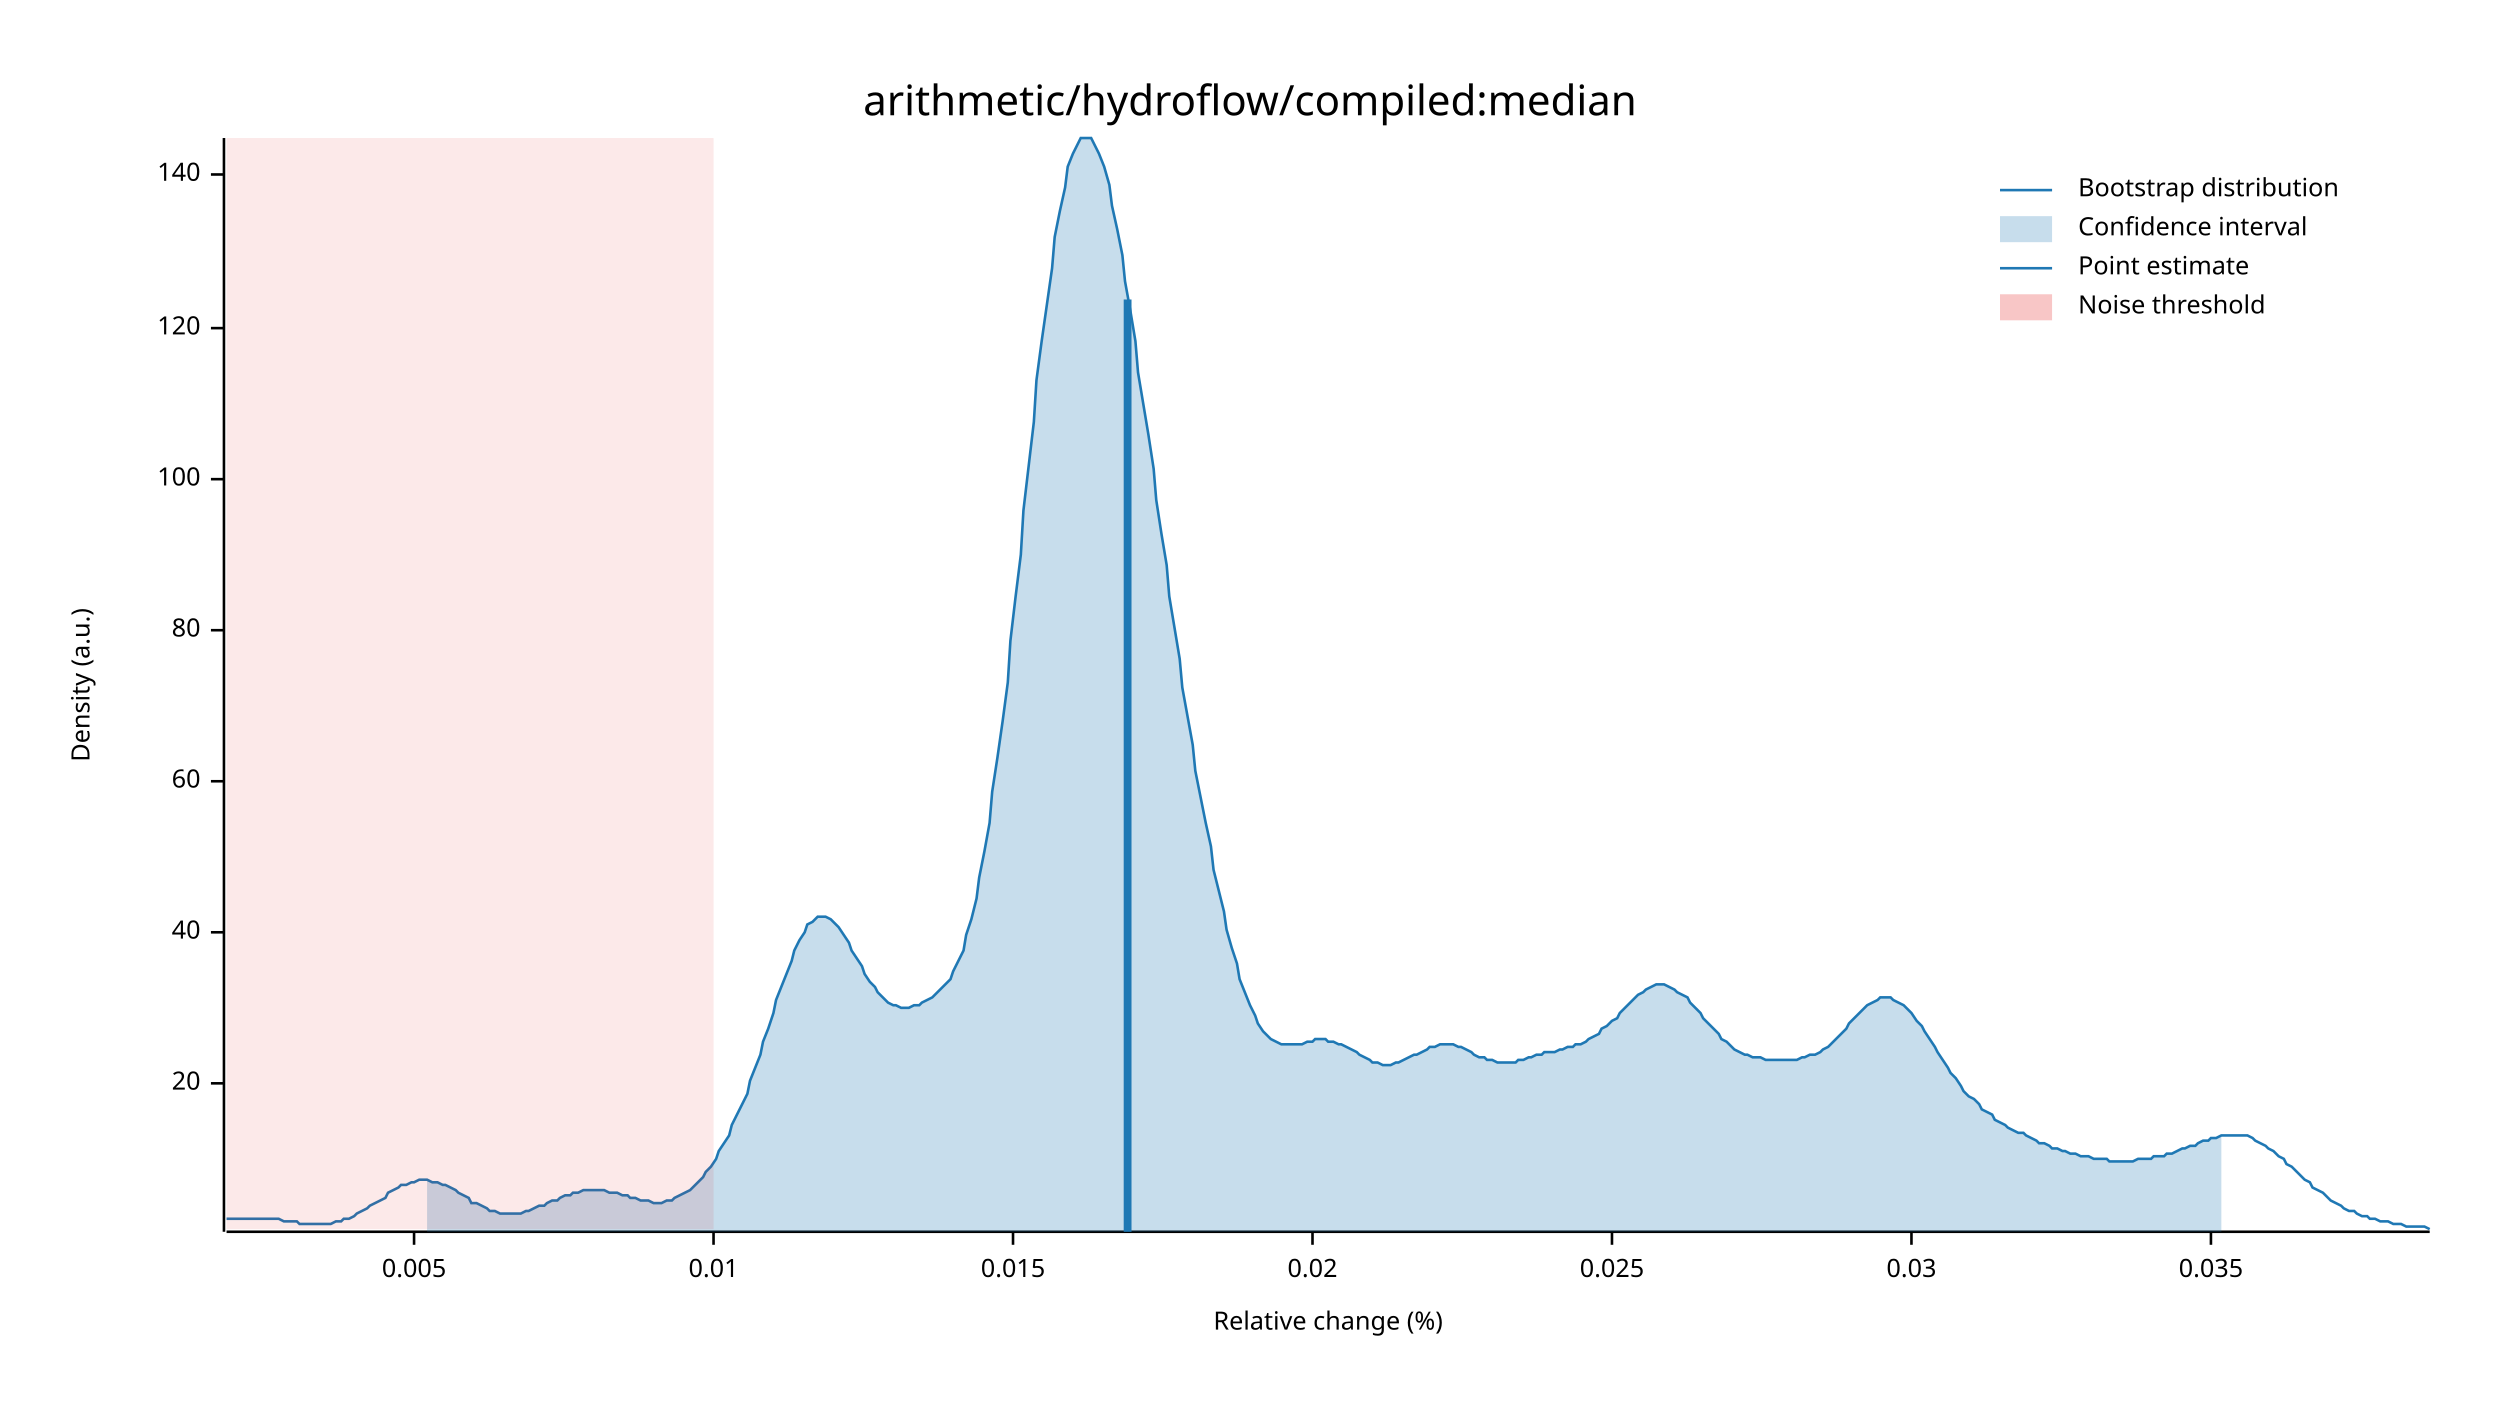
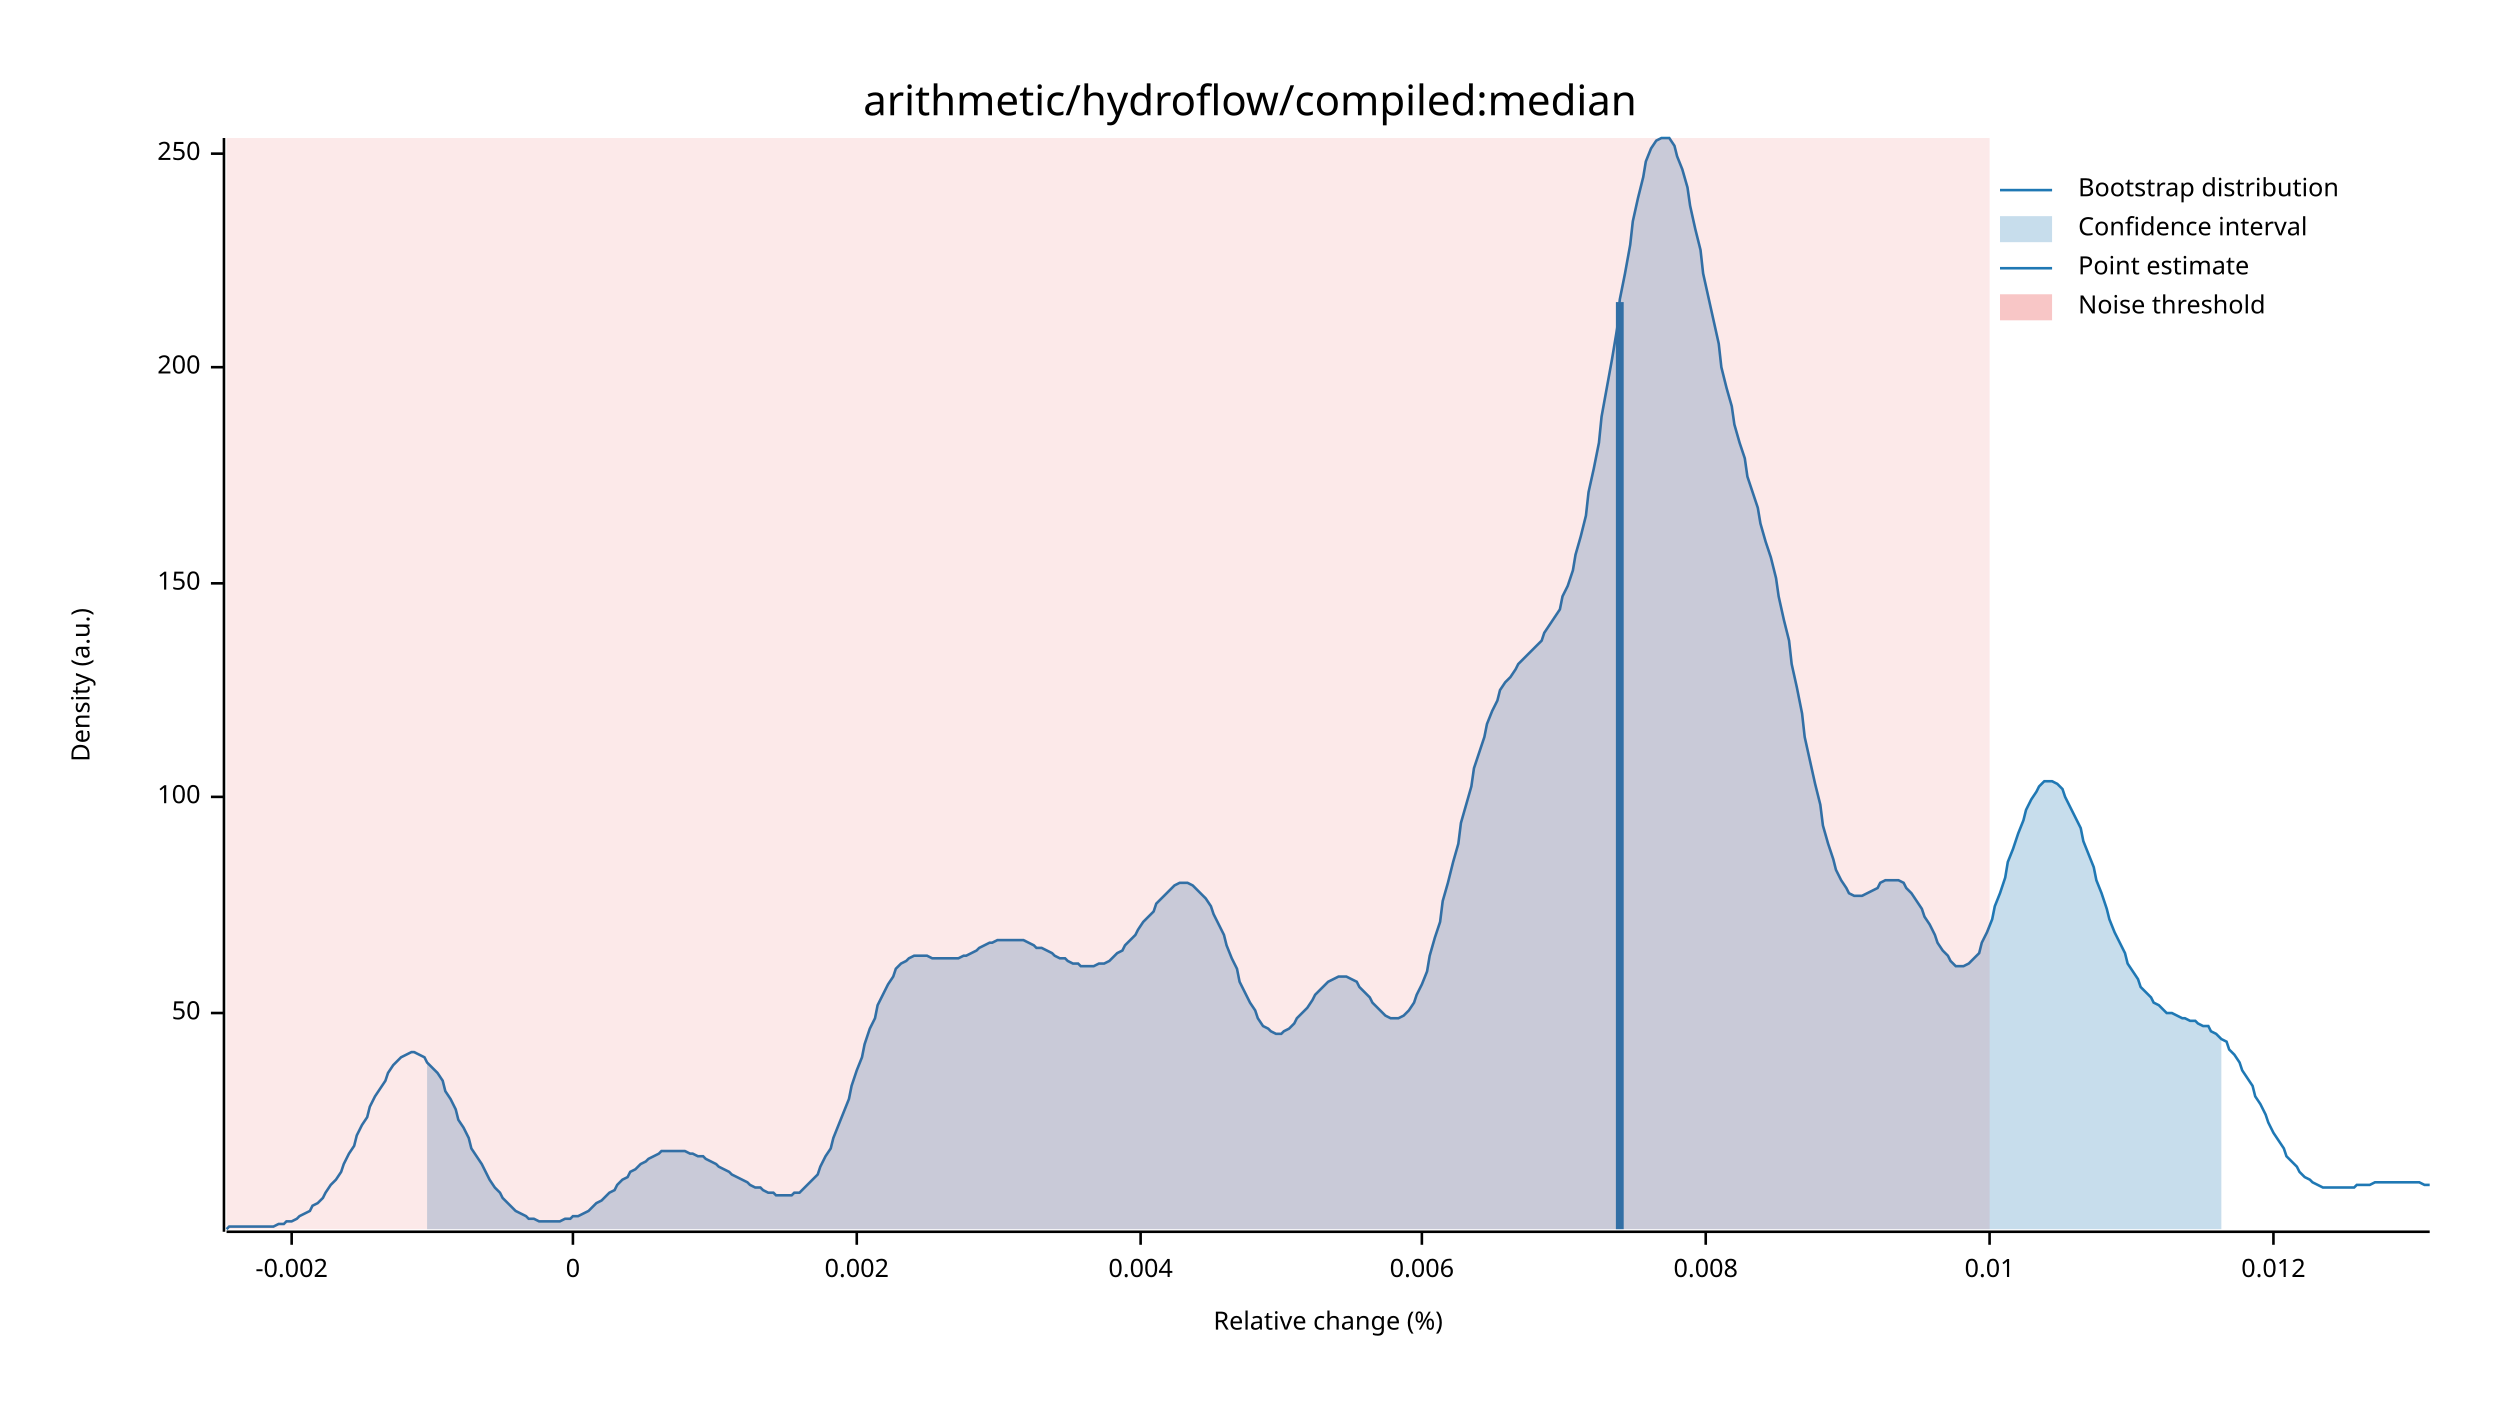
<svg xmlns="http://www.w3.org/2000/svg" width="960" height="540" viewBox="0 0 960 540">
  <text x="480" y="32" dy="0.76em" text-anchor="middle" font-family="sans-serif" font-size="16.129" opacity="1" fill="#000000">
arithmetic/hydroflow/compiled:median
</text>
  <text x="27" y="263" dy="0.76em" text-anchor="middle" font-family="sans-serif" font-size="9.677" opacity="1" fill="#000000" transform="rotate(270, 27, 263)">
Density (a.u.)
</text>
  <text x="510" y="513" dy="-0.5ex" text-anchor="middle" font-family="sans-serif" font-size="9.677" opacity="1" fill="#000000">
Relative change (%)
</text>
  <polyline fill="none" opacity="1" stroke="#000000" stroke-width="1" points="86,53 86,473 " />
-   <text x="77" y="416" dy="0.5ex" text-anchor="end" font-family="sans-serif" font-size="9.677" opacity="1" fill="#000000">
- 20
+   <text x="77" y="389" dy="0.5ex" text-anchor="end" font-family="sans-serif" font-size="9.677" opacity="1" fill="#000000">
+ 50
</text>
-   <polyline fill="none" opacity="1" stroke="#000000" stroke-width="1" points="81,416 86,416 " />
-   <text x="77" y="358" dy="0.5ex" text-anchor="end" font-family="sans-serif" font-size="9.677" opacity="1" fill="#000000">
- 40
- </text>
-   <polyline fill="none" opacity="1" stroke="#000000" stroke-width="1" points="81,358 86,358 " />
-   <text x="77" y="300" dy="0.5ex" text-anchor="end" font-family="sans-serif" font-size="9.677" opacity="1" fill="#000000">
- 60
- </text>
-   <polyline fill="none" opacity="1" stroke="#000000" stroke-width="1" points="81,300 86,300 " />
-   <text x="77" y="242" dy="0.5ex" text-anchor="end" font-family="sans-serif" font-size="9.677" opacity="1" fill="#000000">
- 80
- </text>
-   <polyline fill="none" opacity="1" stroke="#000000" stroke-width="1" points="81,242 86,242 " />
-   <text x="77" y="184" dy="0.5ex" text-anchor="end" font-family="sans-serif" font-size="9.677" opacity="1" fill="#000000">
+   <polyline fill="none" opacity="1" stroke="#000000" stroke-width="1" points="81,389 86,389 " />
+   <text x="77" y="306" dy="0.5ex" text-anchor="end" font-family="sans-serif" font-size="9.677" opacity="1" fill="#000000">
100
</text>
-   <polyline fill="none" opacity="1" stroke="#000000" stroke-width="1" points="81,184 86,184 " />
-   <text x="77" y="126" dy="0.5ex" text-anchor="end" font-family="sans-serif" font-size="9.677" opacity="1" fill="#000000">
- 120
+   <polyline fill="none" opacity="1" stroke="#000000" stroke-width="1" points="81,306 86,306 " />
+   <text x="77" y="224" dy="0.5ex" text-anchor="end" font-family="sans-serif" font-size="9.677" opacity="1" fill="#000000">
+ 150
</text>
-   <polyline fill="none" opacity="1" stroke="#000000" stroke-width="1" points="81,126 86,126 " />
-   <text x="77" y="67" dy="0.5ex" text-anchor="end" font-family="sans-serif" font-size="9.677" opacity="1" fill="#000000">
- 140
+   <polyline fill="none" opacity="1" stroke="#000000" stroke-width="1" points="81,224 86,224 " />
+   <text x="77" y="141" dy="0.5ex" text-anchor="end" font-family="sans-serif" font-size="9.677" opacity="1" fill="#000000">
+ 200
</text>
-   <polyline fill="none" opacity="1" stroke="#000000" stroke-width="1" points="81,67 86,67 " />
+   <polyline fill="none" opacity="1" stroke="#000000" stroke-width="1" points="81,141 86,141 " />
+   <text x="77" y="59" dy="0.5ex" text-anchor="end" font-family="sans-serif" font-size="9.677" opacity="1" fill="#000000">
+ 250
+ </text>
+   <polyline fill="none" opacity="1" stroke="#000000" stroke-width="1" points="81,59 86,59 " />
  <polyline fill="none" opacity="1" stroke="#000000" stroke-width="1" points="87,473 933,473 " />
-   <text x="159" y="483" dy="0.76em" text-anchor="middle" font-family="sans-serif" font-size="9.677" opacity="1" fill="#000000">
- 0.005
+   <text x="112" y="483" dy="0.76em" text-anchor="middle" font-family="sans-serif" font-size="9.677" opacity="1" fill="#000000">
+ -0.002
</text>
-   <polyline fill="none" opacity="1" stroke="#000000" stroke-width="1" points="159,473 159,478 " />
-   <text x="274" y="483" dy="0.76em" text-anchor="middle" font-family="sans-serif" font-size="9.677" opacity="1" fill="#000000">
+   <polyline fill="none" opacity="1" stroke="#000000" stroke-width="1" points="112,473 112,478 " />
+   <text x="220" y="483" dy="0.76em" text-anchor="middle" font-family="sans-serif" font-size="9.677" opacity="1" fill="#000000">
+ 0
+ </text>
+   <polyline fill="none" opacity="1" stroke="#000000" stroke-width="1" points="220,473 220,478 " />
+   <text x="329" y="483" dy="0.76em" text-anchor="middle" font-family="sans-serif" font-size="9.677" opacity="1" fill="#000000">
+ 0.002
+ </text>
+   <polyline fill="none" opacity="1" stroke="#000000" stroke-width="1" points="329,473 329,478 " />
+   <text x="438" y="483" dy="0.76em" text-anchor="middle" font-family="sans-serif" font-size="9.677" opacity="1" fill="#000000">
+ 0.004
+ </text>
+   <polyline fill="none" opacity="1" stroke="#000000" stroke-width="1" points="438,473 438,478 " />
+   <text x="546" y="483" dy="0.76em" text-anchor="middle" font-family="sans-serif" font-size="9.677" opacity="1" fill="#000000">
+ 0.006
+ </text>
+   <polyline fill="none" opacity="1" stroke="#000000" stroke-width="1" points="546,473 546,478 " />
+   <text x="655" y="483" dy="0.76em" text-anchor="middle" font-family="sans-serif" font-size="9.677" opacity="1" fill="#000000">
+ 0.008
+ </text>
+   <polyline fill="none" opacity="1" stroke="#000000" stroke-width="1" points="655,473 655,478 " />
+   <text x="764" y="483" dy="0.76em" text-anchor="middle" font-family="sans-serif" font-size="9.677" opacity="1" fill="#000000">
0.01
</text>
-   <polyline fill="none" opacity="1" stroke="#000000" stroke-width="1" points="274,473 274,478 " />
-   <text x="389" y="483" dy="0.76em" text-anchor="middle" font-family="sans-serif" font-size="9.677" opacity="1" fill="#000000">
- 0.015
+   <polyline fill="none" opacity="1" stroke="#000000" stroke-width="1" points="764,473 764,478 " />
+   <text x="873" y="483" dy="0.76em" text-anchor="middle" font-family="sans-serif" font-size="9.677" opacity="1" fill="#000000">
+ 0.012
</text>
-   <polyline fill="none" opacity="1" stroke="#000000" stroke-width="1" points="389,473 389,478 " />
-   <text x="504" y="483" dy="0.76em" text-anchor="middle" font-family="sans-serif" font-size="9.677" opacity="1" fill="#000000">
- 0.02
- </text>
-   <polyline fill="none" opacity="1" stroke="#000000" stroke-width="1" points="504,473 504,478 " />
-   <text x="619" y="483" dy="0.76em" text-anchor="middle" font-family="sans-serif" font-size="9.677" opacity="1" fill="#000000">
- 0.025
- </text>
-   <polyline fill="none" opacity="1" stroke="#000000" stroke-width="1" points="619,473 619,478 " />
-   <text x="734" y="483" dy="0.76em" text-anchor="middle" font-family="sans-serif" font-size="9.677" opacity="1" fill="#000000">
- 0.03
- </text>
-   <polyline fill="none" opacity="1" stroke="#000000" stroke-width="1" points="734,473 734,478 " />
-   <text x="849" y="483" dy="0.76em" text-anchor="middle" font-family="sans-serif" font-size="9.677" opacity="1" fill="#000000">
- 0.035
- </text>
-   <polyline fill="none" opacity="1" stroke="#000000" stroke-width="1" points="849,473 849,478 " />
-   <polyline fill="none" opacity="1" stroke="#1F78B4" stroke-width="1" points="87,468 88,468 90,468 92,468 93,468 95,468 97,468 98,468 100,468 102,468 103,468 105,468 107,468 109,469 110,469 112,469 114,469 115,470 117,470 119,470 120,470 122,470 124,470 125,470 127,470 129,469 131,469 132,468 134,468 136,467 137,466 139,465 141,464 142,463 144,462 146,461 148,460 149,458 151,457 153,456 154,455 156,455 158,454 159,454 161,453 163,453 164,453 166,454 168,454 170,455 171,455 173,456 175,457 176,458 178,459 180,460 181,462 183,462 185,463 187,464 188,465 190,465 192,466 193,466 195,466 197,466 198,466 200,466 202,465 203,465 205,464 207,463 209,463 210,462 212,461 214,461 215,460 217,459 219,459 220,458 222,458 224,457 226,457 227,457 229,457 231,457 232,457 234,458 236,458 237,458 239,459 241,459 242,460 244,460 246,461 248,461 249,461 251,462 253,462 254,462 256,461 258,461 259,460 261,459 263,458 265,457 266,456 268,454 270,452 271,450 273,448 275,445 276,442 278,439 280,436 281,432 283,428 285,424 287,420 288,415 290,410 292,405 293,400 295,395 297,389 298,384 300,379 302,374 304,369 305,365 307,361 309,358 310,355 312,354 314,352 315,352 317,352 319,353 320,354 322,356 324,359 326,362 327,365 329,368 331,371 332,374 334,377 336,379 337,381 339,383 341,385 343,386 344,386 346,387 348,387 349,387 351,386 353,386 354,385 356,384 358,383 359,382 361,380 363,378 365,376 366,373 368,369 370,365 371,359 373,353 375,345 376,337 378,327 380,316 381,304 383,291 385,277 387,262 388,246 390,229 392,213 393,196 395,179 397,162 398,146 400,131 402,117 404,103 405,91 407,81 409,72 410,64 412,59 414,55 415,53 417,53 419,53 420,55 422,59 424,64 426,71 427,79 429,88 431,98 432,108 434,119 436,131 437,143 439,155 441,167 443,180 444,192 446,205 448,217 449,229 451,241 453,253 454,264 456,275 458,286 459,296 461,306 463,316 465,325 466,334 468,342 470,350 471,357 473,364 475,370 476,376 478,381 480,386 482,390 483,393 485,396 487,398 488,399 490,400 492,401 493,401 495,401 497,401 498,401 500,401 502,400 504,400 505,399 507,399 509,399 510,400 512,400 514,401 515,401 517,402 519,403 521,404 522,405 524,406 526,407 527,408 529,408 531,409 532,409 534,409 536,408 537,408 539,407 541,406 543,405 544,405 546,404 548,403 549,402 551,402 553,401 554,401 556,401 558,401 560,402 561,402 563,403 565,404 566,405 568,406 570,406 571,407 573,407 575,408 576,408 578,408 580,408 582,408 583,407 585,407 587,406 588,406 590,405 592,405 593,404 595,404 597,404 599,403 600,403 602,402 604,402 605,401 607,401 609,400 610,399 612,398 614,397 615,395 617,394 619,392 621,391 622,389 624,387 626,385 627,384 629,382 631,381 632,380 634,379 636,378 638,378 639,378 641,379 643,380 644,381 646,382 648,383 649,385 651,387 653,389 654,391 656,393 658,395 660,397 661,399 663,400 665,402 666,403 668,404 670,405 671,405 673,406 675,406 676,406 678,407 680,407 682,407 683,407 685,407 687,407 688,407 690,407 692,406 693,406 695,405 697,405 699,404 700,403 702,402 704,400 705,399 707,397 709,395 710,393 712,391 714,389 715,388 717,386 719,385 721,384 722,383 724,383 726,383 727,384 729,385 731,386 732,387 734,389 736,392 738,394 739,396 741,399 743,402 744,404 746,407 748,410 749,412 751,414 753,417 754,419 756,421 758,422 760,424 761,426 763,427 765,428 766,430 768,431 770,432 771,433 773,434 775,435 777,435 778,436 780,437 782,438 783,439 785,439 787,440 788,441 790,441 792,442 793,442 795,443 797,443 799,444 800,444 802,444 804,445 805,445 807,445 809,445 810,446 812,446 814,446 816,446 817,446 819,446 821,445 822,445 824,445 826,445 827,444 829,444 831,444 832,443 834,443 836,442 838,441 839,441 841,440 843,440 844,439 846,438 848,438 849,437 851,437 853,436 855,436 856,436 858,436 860,436 861,436 863,436 865,437 866,438 868,439 870,440 871,441 873,442 875,444 877,445 878,447 880,448 882,450 883,451 885,453 887,454 888,456 890,457 892,458 894,460 895,461 897,462 899,463 900,464 902,465 904,465 905,466 907,467 909,467 910,468 912,468 914,469 916,469 917,469 919,470 921,470 922,470 924,471 926,471 927,471 929,471 931,471 933,472 " />
-   <polygon opacity="0.25" fill="#1F78B4" points="164,453 166,454 168,454 170,455 171,455 173,456 175,457 176,458 178,459 180,460 181,462 183,462 185,463 187,464 188,465 190,465 192,466 193,466 195,466 197,466 198,466 200,466 202,465 203,465 205,464 207,463 209,463 210,462 212,461 214,461 215,460 217,459 219,459 220,458 222,458 224,457 226,457 227,457 229,457 231,457 232,457 234,458 236,458 237,458 239,459 241,459 242,460 244,460 246,461 248,461 249,461 251,462 253,462 254,462 256,461 258,461 259,460 261,459 263,458 265,457 266,456 268,454 270,452 271,450 273,448 275,445 276,442 278,439 280,436 281,432 283,428 285,424 287,420 288,415 290,410 292,405 293,400 295,395 297,389 298,384 300,379 302,374 304,369 305,365 307,361 309,358 310,355 312,354 314,352 315,352 317,352 319,353 320,354 322,356 324,359 326,362 327,365 329,368 331,371 332,374 334,377 336,379 337,381 339,383 341,385 343,386 344,386 346,387 348,387 349,387 351,386 353,386 354,385 356,384 358,383 359,382 361,380 363,378 365,376 366,373 368,369 370,365 371,359 373,353 375,345 376,337 378,327 380,316 381,304 383,291 385,277 387,262 388,246 390,229 392,213 393,196 395,179 397,162 398,146 400,131 402,117 404,103 405,91 407,81 409,72 410,64 412,59 414,55 415,53 417,53 419,53 420,55 422,59 424,64 426,71 427,79 429,88 431,98 432,108 434,119 436,131 437,143 439,155 441,167 443,180 444,192 446,205 448,217 449,229 451,241 453,253 454,264 456,275 458,286 459,296 461,306 463,316 465,325 466,334 468,342 470,350 471,357 473,364 475,370 476,376 478,381 480,386 482,390 483,393 485,396 487,398 488,399 490,400 492,401 493,401 495,401 497,401 498,401 500,401 502,400 504,400 505,399 507,399 509,399 510,400 512,400 514,401 515,401 517,402 519,403 521,404 522,405 524,406 526,407 527,408 529,408 531,409 532,409 534,409 536,408 537,408 539,407 541,406 543,405 544,405 546,404 548,403 549,402 551,402 553,401 554,401 556,401 558,401 560,402 561,402 563,403 565,404 566,405 568,406 570,406 571,407 573,407 575,408 576,408 578,408 580,408 582,408 583,407 585,407 587,406 588,406 590,405 592,405 593,404 595,404 597,404 599,403 600,403 602,402 604,402 605,401 607,401 609,400 610,399 612,398 614,397 615,395 617,394 619,392 621,391 622,389 624,387 626,385 627,384 629,382 631,381 632,380 634,379 636,378 638,378 639,378 641,379 643,380 644,381 646,382 648,383 649,385 651,387 653,389 654,391 656,393 658,395 660,397 661,399 663,400 665,402 666,403 668,404 670,405 671,405 673,406 675,406 676,406 678,407 680,407 682,407 683,407 685,407 687,407 688,407 690,407 692,406 693,406 695,405 697,405 699,404 700,403 702,402 704,400 705,399 707,397 709,395 710,393 712,391 714,389 715,388 717,386 719,385 721,384 722,383 724,383 726,383 727,384 729,385 731,386 732,387 734,389 736,392 738,394 739,396 741,399 743,402 744,404 746,407 748,410 749,412 751,414 753,417 754,419 756,421 758,422 760,424 761,426 763,427 765,428 766,430 768,431 770,432 771,433 773,434 775,435 777,435 778,436 780,437 782,438 783,439 785,439 787,440 788,441 790,441 792,442 793,442 795,443 797,443 799,444 800,444 802,444 804,445 805,445 807,445 809,445 810,446 812,446 814,446 816,446 817,446 819,446 821,445 822,445 824,445 826,445 827,444 829,444 831,444 832,443 834,443 836,442 838,441 839,441 841,440 843,440 844,439 846,438 848,438 849,437 851,437 853,436 853,473 164,473 " />
-   <polyline fill="none" opacity="1" stroke="#1F78B4" stroke-width="3" points="433,473 433,115 " />
-   <rect x="87" y="53" width="187" height="419" opacity="0.1" fill="#E31A1C" stroke="none" />
+   <polyline fill="none" opacity="1" stroke="#000000" stroke-width="1" points="873,473 873,478 " />
+   <polyline fill="none" opacity="1" stroke="#1F78B4" stroke-width="1" points="87,472 88,471 90,471 92,471 93,471 95,471 97,471 98,471 100,471 102,471 103,471 105,471 107,470 109,470 110,469 112,469 114,468 115,467 117,466 119,465 120,463 122,462 124,460 125,458 127,455 129,453 131,450 132,447 134,443 136,440 137,436 139,432 141,429 142,425 144,421 146,418 148,415 149,412 151,409 153,407 154,406 156,405 158,404 159,404 161,405 163,406 164,408 166,410 168,412 170,415 171,419 173,422 175,426 176,430 178,433 180,437 181,441 183,444 185,447 187,451 188,453 190,456 192,458 193,460 195,462 197,464 198,465 200,466 202,467 203,468 205,468 207,469 209,469 210,469 212,469 214,469 215,469 217,468 219,468 220,467 222,467 224,466 226,465 227,464 229,462 231,461 232,460 234,458 236,457 237,455 239,453 241,452 242,450 244,449 246,447 248,446 249,445 251,444 253,443 254,442 256,442 258,442 259,442 261,442 263,442 265,443 266,443 268,444 270,444 271,445 273,446 275,447 276,448 278,449 280,450 281,451 283,452 285,453 287,454 288,455 290,456 292,456 293,457 295,458 297,458 298,459 300,459 302,459 304,459 305,458 307,458 309,456 310,455 312,453 314,451 315,448 317,444 319,441 320,437 322,432 324,427 326,422 327,417 329,411 331,406 332,401 334,395 336,391 337,386 339,382 341,378 343,375 344,372 346,370 348,369 349,368 351,367 353,367 354,367 356,367 358,368 359,368 361,368 363,368 365,368 366,368 368,368 370,367 371,367 373,366 375,365 376,364 378,363 380,362 381,362 383,361 385,361 387,361 388,361 390,361 392,361 393,361 395,362 397,363 398,364 400,364 402,365 404,366 405,367 407,368 409,368 410,369 412,370 414,370 415,371 417,371 419,371 420,371 422,370 424,370 426,369 427,368 429,366 431,365 432,363 434,361 436,359 437,357 439,354 441,352 443,350 444,347 446,345 448,343 449,342 451,340 453,339 454,339 456,339 458,340 459,341 461,343 463,345 465,348 466,351 468,355 470,359 471,363 473,368 475,372 476,377 478,381 480,385 482,388 483,391 485,394 487,395 488,396 490,397 492,397 493,396 495,395 497,393 498,391 500,389 502,387 504,384 505,382 507,380 509,378 510,377 512,376 514,375 515,375 517,375 519,376 521,377 522,379 524,381 526,383 527,385 529,387 531,389 532,390 534,391 536,391 537,391 539,390 541,388 543,385 544,382 546,378 548,373 549,367 551,360 553,354 554,346 556,339 558,331 560,324 561,316 563,309 565,302 566,295 568,289 570,283 571,278 573,273 575,269 576,265 578,262 580,260 582,257 583,255 585,253 587,251 588,250 590,248 592,246 593,243 595,240 597,237 599,234 600,229 602,225 604,219 605,213 607,206 609,198 610,189 612,180 614,170 615,160 617,149 619,138 621,126 622,115 624,105 626,94 627,85 629,76 631,68 632,62 634,57 636,54 638,53 639,53 641,53 643,56 644,60 646,65 648,72 649,79 651,88 653,96 654,105 656,114 658,123 660,132 661,141 663,149 665,156 666,163 668,170 670,176 671,183 673,189 675,195 676,201 678,208 680,214 682,222 683,229 685,238 687,246 688,255 690,264 692,274 693,283 695,292 697,301 699,309 700,317 702,324 704,330 705,334 707,338 709,341 710,343 712,344 714,344 715,344 717,343 719,342 721,341 722,339 724,338 726,338 727,338 729,338 731,339 732,341 734,343 736,346 738,349 739,352 741,355 743,359 744,362 746,365 748,367 749,369 751,371 753,371 754,371 756,370 758,368 760,366 761,362 763,358 765,353 766,348 768,343 770,337 771,331 773,326 775,320 777,315 778,311 780,307 782,304 783,302 785,300 787,300 788,300 790,301 792,303 793,306 795,310 797,314 799,318 800,323 802,328 804,333 805,338 807,343 809,349 810,353 812,358 814,362 816,366 817,370 819,373 821,376 822,379 824,381 826,383 827,385 829,386 831,388 832,389 834,389 836,390 838,391 839,391 841,392 843,392 844,393 846,394 848,394 849,396 851,397 853,399 855,400 856,403 858,405 860,408 861,411 863,414 865,417 866,421 868,424 870,428 871,431 873,435 875,438 877,441 878,444 880,446 882,448 883,450 885,452 887,453 888,454 890,455 892,456 894,456 895,456 897,456 899,456 900,456 902,456 904,456 905,455 907,455 909,455 910,455 912,454 914,454 916,454 917,454 919,454 921,454 922,454 924,454 926,454 927,454 929,454 931,455 933,455 " />
+   <polygon opacity="0.25" fill="#1F78B4" points="164,408 166,410 168,412 170,415 171,419 173,422 175,426 176,430 178,433 180,437 181,441 183,444 185,447 187,451 188,453 190,456 192,458 193,460 195,462 197,464 198,465 200,466 202,467 203,468 205,468 207,469 209,469 210,469 212,469 214,469 215,469 217,468 219,468 220,467 222,467 224,466 226,465 227,464 229,462 231,461 232,460 234,458 236,457 237,455 239,453 241,452 242,450 244,449 246,447 248,446 249,445 251,444 253,443 254,442 256,442 258,442 259,442 261,442 263,442 265,443 266,443 268,444 270,444 271,445 273,446 275,447 276,448 278,449 280,450 281,451 283,452 285,453 287,454 288,455 290,456 292,456 293,457 295,458 297,458 298,459 300,459 302,459 304,459 305,458 307,458 309,456 310,455 312,453 314,451 315,448 317,444 319,441 320,437 322,432 324,427 326,422 327,417 329,411 331,406 332,401 334,395 336,391 337,386 339,382 341,378 343,375 344,372 346,370 348,369 349,368 351,367 353,367 354,367 356,367 358,368 359,368 361,368 363,368 365,368 366,368 368,368 370,367 371,367 373,366 375,365 376,364 378,363 380,362 381,362 383,361 385,361 387,361 388,361 390,361 392,361 393,361 395,362 397,363 398,364 400,364 402,365 404,366 405,367 407,368 409,368 410,369 412,370 414,370 415,371 417,371 419,371 420,371 422,370 424,370 426,369 427,368 429,366 431,365 432,363 434,361 436,359 437,357 439,354 441,352 443,350 444,347 446,345 448,343 449,342 451,340 453,339 454,339 456,339 458,340 459,341 461,343 463,345 465,348 466,351 468,355 470,359 471,363 473,368 475,372 476,377 478,381 480,385 482,388 483,391 485,394 487,395 488,396 490,397 492,397 493,396 495,395 497,393 498,391 500,389 502,387 504,384 505,382 507,380 509,378 510,377 512,376 514,375 515,375 517,375 519,376 521,377 522,379 524,381 526,383 527,385 529,387 531,389 532,390 534,391 536,391 537,391 539,390 541,388 543,385 544,382 546,378 548,373 549,367 551,360 553,354 554,346 556,339 558,331 560,324 561,316 563,309 565,302 566,295 568,289 570,283 571,278 573,273 575,269 576,265 578,262 580,260 582,257 583,255 585,253 587,251 588,250 590,248 592,246 593,243 595,240 597,237 599,234 600,229 602,225 604,219 605,213 607,206 609,198 610,189 612,180 614,170 615,160 617,149 619,138 621,126 622,115 624,105 626,94 627,85 629,76 631,68 632,62 634,57 636,54 638,53 639,53 641,53 643,56 644,60 646,65 648,72 649,79 651,88 653,96 654,105 656,114 658,123 660,132 661,141 663,149 665,156 666,163 668,170 670,176 671,183 673,189 675,195 676,201 678,208 680,214 682,222 683,229 685,238 687,246 688,255 690,264 692,274 693,283 695,292 697,301 699,309 700,317 702,324 704,330 705,334 707,338 709,341 710,343 712,344 714,344 715,344 717,343 719,342 721,341 722,339 724,338 726,338 727,338 729,338 731,339 732,341 734,343 736,346 738,349 739,352 741,355 743,359 744,362 746,365 748,367 749,369 751,371 753,371 754,371 756,370 758,368 760,366 761,362 763,358 765,353 766,348 768,343 770,337 771,331 773,326 775,320 777,315 778,311 780,307 782,304 783,302 785,300 787,300 788,300 790,301 792,303 793,306 795,310 797,314 799,318 800,323 802,328 804,333 805,338 807,343 809,349 810,353 812,358 814,362 816,366 817,370 819,373 821,376 822,379 824,381 826,383 827,385 829,386 831,388 832,389 834,389 836,390 838,391 839,391 841,392 843,392 844,393 846,394 848,394 849,396 851,397 853,399 853,472 164,472 " />
+   <polyline fill="none" opacity="1" stroke="#1F78B4" stroke-width="3" points="622,472 622,116 " />
+   <rect x="87" y="53" width="677" height="419" opacity="0.1" fill="#E31A1C" stroke="none" />
  <text x="798" y="68" dy="0.76em" text-anchor="start" font-family="sans-serif" font-size="9.677" opacity="1" fill="#000000">
Bootstrap distribution
</text>
  <text x="798" y="83" dy="0.76em" text-anchor="start" font-family="sans-serif" font-size="9.677" opacity="1" fill="#000000">
Confidence interval
</text>
  <text x="798" y="98" dy="0.76em" text-anchor="start" font-family="sans-serif" font-size="9.677" opacity="1" fill="#000000">
Point estimate
</text>
  <text x="798" y="113" dy="0.76em" text-anchor="start" font-family="sans-serif" font-size="9.677" opacity="1" fill="#000000">
Noise threshold
</text>
  <polyline fill="none" opacity="1" stroke="#1F78B4" stroke-width="1" points="768,73 788,73 " />
  <rect x="768" y="83" width="20" height="10" opacity="0.25" fill="#1F78B4" stroke="none" />
  <polyline fill="none" opacity="1" stroke="#1F78B4" stroke-width="1" points="768,103 788,103 " />
  <rect x="768" y="113" width="20" height="10" opacity="0.25" fill="#E31A1C" stroke="none" />
</svg>
